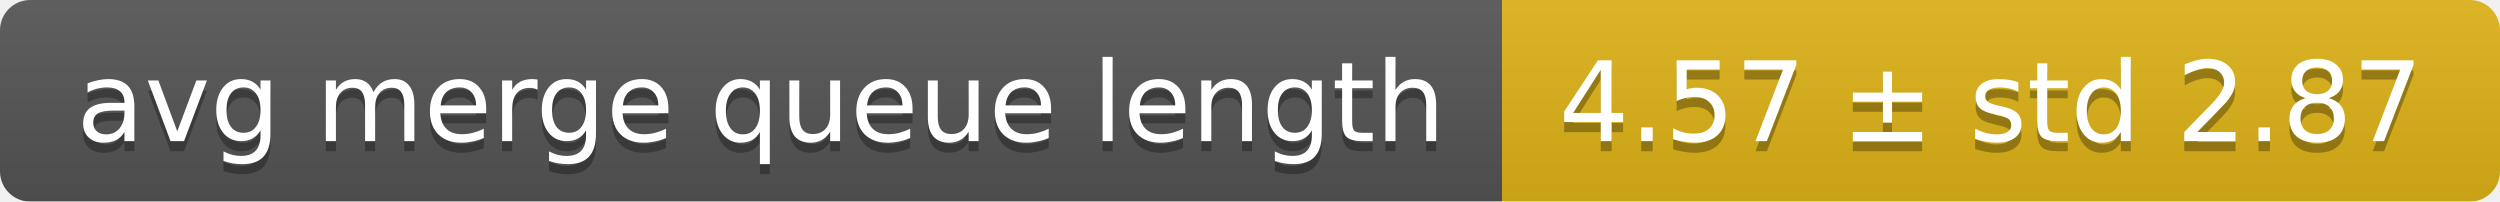
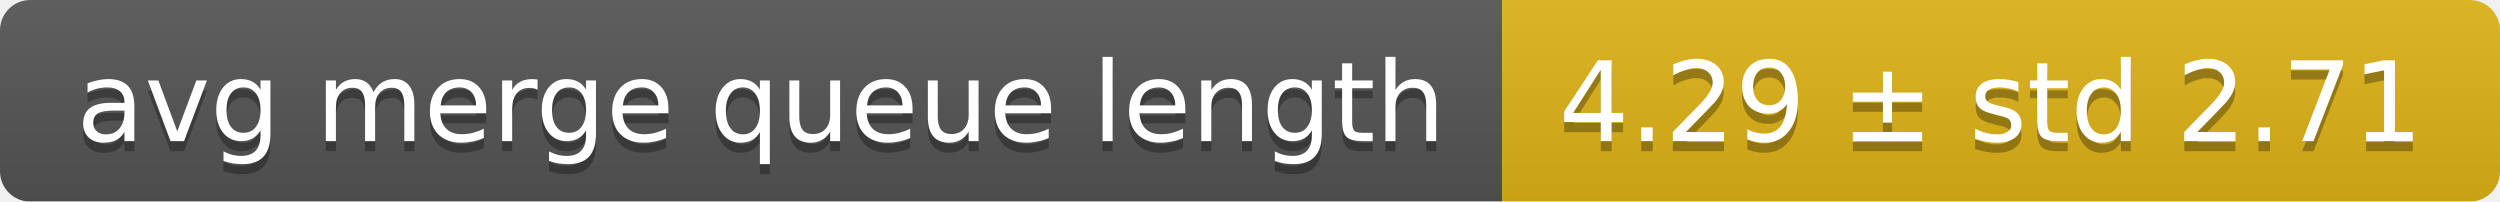
<svg xmlns="http://www.w3.org/2000/svg" width="248" height="20">
  <linearGradient id="smooth" x2="0" y2="100%">
    <stop offset="0" stop-color="#bbb" stop-opacity=".1" />
    <stop offset="1" stop-opacity=".1" />
  </linearGradient>
  <mask id="round">
    <rect width="248" height="20" rx="3" fill="#fff" />
  </mask>
  <g mask="url(#round)">
    <rect width="149" height="20" fill="#555" />
    <rect x="149" width="99" height="20" fill="#dfb317" />
    <rect width="248" height="20" fill="url(#smooth)" />
  </g>
  <g fill="#fff" text-anchor="middle" font-family="DejaVu Sans,Verdana,Geneva,sans-serif" font-size="11">
    <text x="75.5" y="15" fill="#010101" fill-opacity=".3">avg merge queue length</text>
    <text x="75.5" y="14">avg merge queue length</text>
-     <text x="197.5" y="15" fill="#010101" fill-opacity=".3">4.57 ± std 2.87</text>
-     <text x="197.5" y="14">4.57 ± std 2.87</text>
+     <text x="197.5" y="15" fill="#010101" fill-opacity=".3">4.29 ± std 2.71</text>
+     <text x="197.5" y="14">4.29 ± std 2.71</text>
  </g>
</svg>
